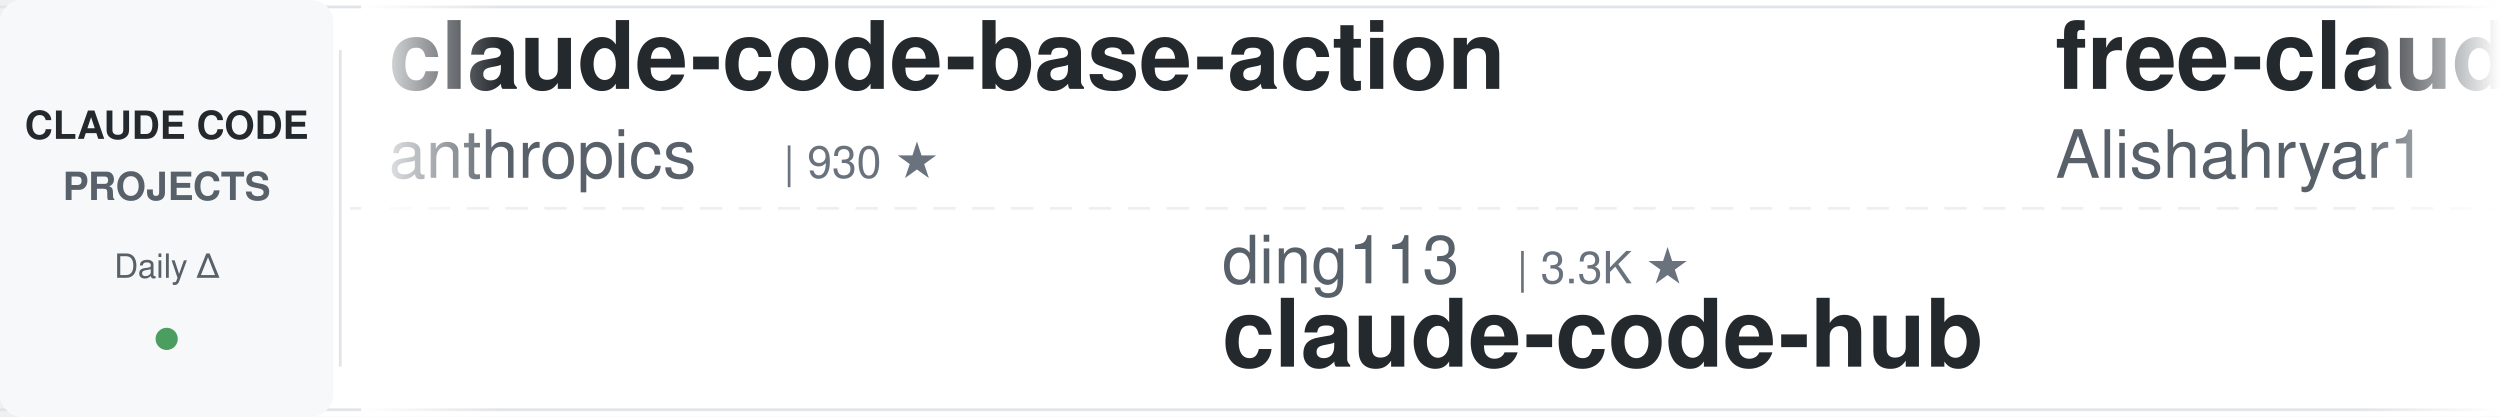
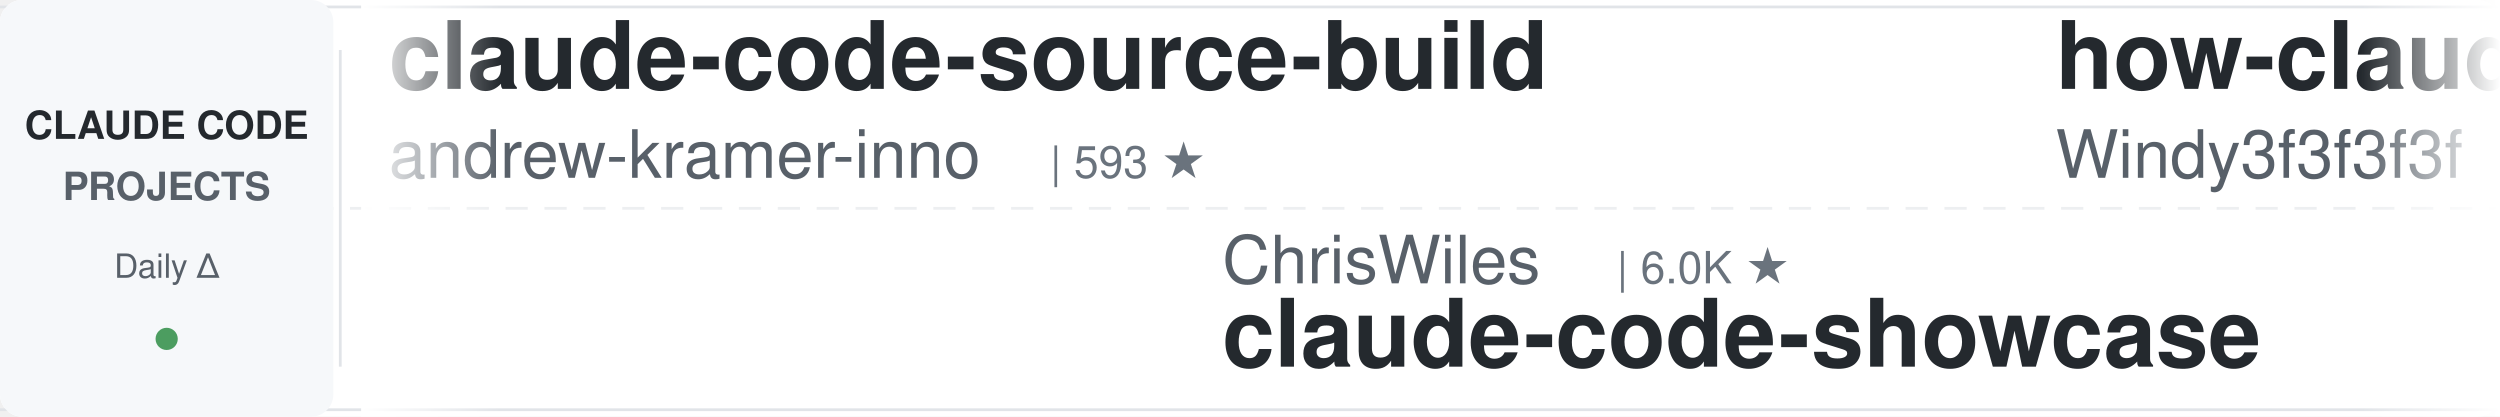
<svg xmlns="http://www.w3.org/2000/svg" width="900" height="150">
  <defs>
    <linearGradient id="leftFade" x1="0%" y1="0%" x2="100%" y2="0%">
      <stop offset="0%" style="stop-color:#ffffff;stop-opacity:1" />
      <stop offset="100%" style="stop-color:#ffffff;stop-opacity:0" />
    </linearGradient>
    <linearGradient id="rightFade" x1="0%" y1="0%" x2="100%" y2="0%">
      <stop offset="0%" style="stop-color:#ffffff;stop-opacity:0" />
      <stop offset="100%" style="stop-color:#ffffff;stop-opacity:1" />
    </linearGradient>
  </defs>
  <rect width="900" height="150" fill="#ffffff" rx="8" />
  <rect x="0" y="2" width="900" height="1" fill="#e1e4e8" />
  <rect x="0" y="147" width="900" height="1" fill="#e1e4e8" />
  <line x1="0" y1="75" x2="900" y2="75" stroke="#e1e4e8" stroke-width="1" stroke-dasharray="8 6" opacity="0.6" />
  <rect x="0" y="0" width="120" height="150" fill="#f6f8fa" rx="8" />
  <text x="60" y="50" font-family="-apple-system, BlinkMacSystemFont, 'Segoe UI', Helvetica, Arial, sans-serif" font-size="14" font-weight="600" fill="#24292e" text-anchor="middle">CLAUDE CODE</text>
  <text x="60" y="72" font-family="-apple-system, BlinkMacSystemFont, 'Segoe UI', Helvetica, Arial, sans-serif" font-size="14" font-weight="600" fill="#586069" text-anchor="middle">PROJECTS</text>
  <text x="60" y="100" font-family="-apple-system, BlinkMacSystemFont, 'Segoe UI', Helvetica, Arial, sans-serif" font-size="12" font-weight="500" fill="#586069" text-anchor="middle">Daily Δ</text>
  <circle cx="60" cy="122" r="4" fill="#22863a" opacity="0.8" />
  <rect x="122" y="18" width="1" height="114" fill="#e1e4e8" />
  <clipPath id="tickerClip">
    <rect x="130" y="0" width="770" height="150" />
  </clipPath>
  <g clip-path="url(#tickerClip)">
    <g id="tickerItems">
      <animateTransform attributeName="transform" attributeType="XML" type="translate" from="0 0" to="-3000 0" dur="54s" repeatCount="indefinite" />
      <g transform="translate(0, 0)">
-         <text x="140" y="32" font-family="-apple-system, BlinkMacSystemFont, 'Segoe UI', Helvetica, Arial, sans-serif" font-size="34" font-weight="600" fill="#24292e">claude-code-base-action</text>
-         <text x="140" y="64" font-family="-apple-system, BlinkMacSystemFont, 'Segoe UI', Helvetica, Arial, sans-serif" font-size="24" font-weight="400" fill="#586069">anthropics</text>
-         <text x="282" y="64" font-family="-apple-system, BlinkMacSystemFont, 'Segoe UI', Helvetica, Arial, sans-serif" font-size="16" font-weight="500" fill="#6a737d">| 930 ★</text>
+         <text x="140" y="32" font-family="-apple-system, BlinkMacSystemFont, 'Segoe UI', Helvetica, Arial, sans-serif" font-size="34" font-weight="600" fill="#24292e">claude-code-source-build</text>
+         <text x="140" y="64" font-family="-apple-system, BlinkMacSystemFont, 'Segoe UI', Helvetica, Arial, sans-serif" font-size="24" font-weight="400" fill="#586069">andrew-kramer-inno</text>
+         <text x="378" y="64" font-family="-apple-system, BlinkMacSystemFont, 'Segoe UI', Helvetica, Arial, sans-serif" font-size="16" font-weight="500" fill="#6a737d">| 593 ★</text>
      </g>
      <g transform="translate(300, 0)">
-         <text x="140" y="102" font-family="-apple-system, BlinkMacSystemFont, 'Segoe UI', Helvetica, Arial, sans-serif" font-size="24" font-weight="400" fill="#586069">ding113</text>
-         <text x="246" y="102" font-family="-apple-system, BlinkMacSystemFont, 'Segoe UI', Helvetica, Arial, sans-serif" font-size="16" font-weight="500" fill="#6a737d">| 3.3K ★</text>
-         <text x="140" y="132" font-family="-apple-system, BlinkMacSystemFont, 'Segoe UI', Helvetica, Arial, sans-serif" font-size="34" font-weight="600" fill="#24292e">claude-code-hub</text>
+         <text x="140" y="102" font-family="-apple-system, BlinkMacSystemFont, 'Segoe UI', Helvetica, Arial, sans-serif" font-size="24" font-weight="400" fill="#586069">ChrisWiles</text>
+         <text x="282" y="102" font-family="-apple-system, BlinkMacSystemFont, 'Segoe UI', Helvetica, Arial, sans-serif" font-size="16" font-weight="500" fill="#6a737d">| 6.0K ★</text>
+         <text x="140" y="132" font-family="-apple-system, BlinkMacSystemFont, 'Segoe UI', Helvetica, Arial, sans-serif" font-size="34" font-weight="600" fill="#24292e">claude-code-showcase</text>
      </g>
      <g transform="translate(600, 0)">
-         <text x="140" y="32" font-family="-apple-system, BlinkMacSystemFont, 'Segoe UI', Helvetica, Arial, sans-serif" font-size="34" font-weight="600" fill="#24292e">free-claude-code</text>
-         <text x="140" y="64" font-family="-apple-system, BlinkMacSystemFont, 'Segoe UI', Helvetica, Arial, sans-serif" font-size="24" font-weight="400" fill="#586069">Alishahryar1</text>
-         <text x="306" y="64" font-family="-apple-system, BlinkMacSystemFont, 'Segoe UI', Helvetica, Arial, sans-serif" font-size="16" font-weight="500" fill="#6a737d">| 43.7K ★</text>
+         <text x="140" y="32" font-family="-apple-system, BlinkMacSystemFont, 'Segoe UI', Helvetica, Arial, sans-serif" font-size="34" font-weight="600" fill="#24292e">how-claude-code-works</text>
+         <text x="140" y="64" font-family="-apple-system, BlinkMacSystemFont, 'Segoe UI', Helvetica, Arial, sans-serif" font-size="24" font-weight="400" fill="#586069">Windy3f3f3f3f</text>
+         <text x="318" y="64" font-family="-apple-system, BlinkMacSystemFont, 'Segoe UI', Helvetica, Arial, sans-serif" font-size="16" font-weight="500" fill="#6a737d">| 3.4K ★</text>
      </g>
      <g transform="translate(900, 0)">
-         <text x="140" y="102" font-family="-apple-system, BlinkMacSystemFont, 'Segoe UI', Helvetica, Arial, sans-serif" font-size="24" font-weight="400" fill="#586069">AICoderTudou</text>
-         <text x="306" y="102" font-family="-apple-system, BlinkMacSystemFont, 'Segoe UI', Helvetica, Arial, sans-serif" font-size="16" font-weight="500" fill="#6a737d">| 497 ★</text>
-         <text x="140" y="132" font-family="-apple-system, BlinkMacSystemFont, 'Segoe UI', Helvetica, Arial, sans-serif" font-size="34" font-weight="600" fill="#24292e">claude-code-tudou</text>
+         <text x="140" y="102" font-family="-apple-system, BlinkMacSystemFont, 'Segoe UI', Helvetica, Arial, sans-serif" font-size="24" font-weight="400" fill="#586069">Yuyz0112</text>
+         <text x="258" y="102" font-family="-apple-system, BlinkMacSystemFont, 'Segoe UI', Helvetica, Arial, sans-serif" font-size="16" font-weight="500" fill="#6a737d">| 2.4K ★</text>
+         <text x="140" y="132" font-family="-apple-system, BlinkMacSystemFont, 'Segoe UI', Helvetica, Arial, sans-serif" font-size="34" font-weight="600" fill="#24292e">claude-code-reverse</text>
      </g>
      <g transform="translate(1200, 0)">
-         <text x="140" y="32" font-family="-apple-system, BlinkMacSystemFont, 'Segoe UI', Helvetica, Arial, sans-serif" font-size="34" font-weight="600" fill="#24292e">claude-code-from-scratch</text>
-         <text x="140" y="64" font-family="-apple-system, BlinkMacSystemFont, 'Segoe UI', Helvetica, Arial, sans-serif" font-size="24" font-weight="400" fill="#586069">Windy3f3f3f3f</text>
-         <text x="318" y="64" font-family="-apple-system, BlinkMacSystemFont, 'Segoe UI', Helvetica, Arial, sans-serif" font-size="16" font-weight="500" fill="#6a737d">| 2.5K ★</text>
+         <text x="140" y="32" font-family="-apple-system, BlinkMacSystemFont, 'Segoe UI', Helvetica, Arial, sans-serif" font-size="34" font-weight="600" fill="#24292e">Claude-Code-Source-Study</text>
+         <text x="140" y="64" font-family="-apple-system, BlinkMacSystemFont, 'Segoe UI', Helvetica, Arial, sans-serif" font-size="24" font-weight="400" fill="#586069">luyao618</text>
+         <text x="258" y="64" font-family="-apple-system, BlinkMacSystemFont, 'Segoe UI', Helvetica, Arial, sans-serif" font-size="16" font-weight="500" fill="#6a737d">| 1.6K ★</text>
      </g>
      <g transform="translate(1500, 0)">
-         <text x="140" y="102" font-family="-apple-system, BlinkMacSystemFont, 'Segoe UI', Helvetica, Arial, sans-serif" font-size="24" font-weight="400" fill="#586069">digitalsamba</text>
-         <text x="306" y="102" font-family="-apple-system, BlinkMacSystemFont, 'Segoe UI', Helvetica, Arial, sans-serif" font-size="16" font-weight="500" fill="#6a737d">| 1.9K ★</text>
-         <text x="140" y="132" font-family="-apple-system, BlinkMacSystemFont, 'Segoe UI', Helvetica, Arial, sans-serif" font-size="34" font-weight="600" fill="#24292e">claude-code-video-toolki...</text>
+         <text x="140" y="102" font-family="-apple-system, BlinkMacSystemFont, 'Segoe UI', Helvetica, Arial, sans-serif" font-size="24" font-weight="400" fill="#586069">JrCx7scC</text>
+         <text x="258" y="102" font-family="-apple-system, BlinkMacSystemFont, 'Segoe UI', Helvetica, Arial, sans-serif" font-size="16" font-weight="500" fill="#6a737d">| 371 ★</text>
+         <text x="140" y="132" font-family="-apple-system, BlinkMacSystemFont, 'Segoe UI', Helvetica, Arial, sans-serif" font-size="34" font-weight="600" fill="#24292e">claude-code-source</text>
      </g>
      <g transform="translate(1800, 0)">
-         <text x="140" y="32" font-family="-apple-system, BlinkMacSystemFont, 'Segoe UI', Helvetica, Arial, sans-serif" font-size="34" font-weight="600" fill="#24292e">claude-code-showcase</text>
-         <text x="140" y="64" font-family="-apple-system, BlinkMacSystemFont, 'Segoe UI', Helvetica, Arial, sans-serif" font-size="24" font-weight="400" fill="#586069">ChrisWiles</text>
-         <text x="282" y="64" font-family="-apple-system, BlinkMacSystemFont, 'Segoe UI', Helvetica, Arial, sans-serif" font-size="16" font-weight="500" fill="#6a737d">| 6.0K ★</text>
+         <text x="140" y="32" font-family="-apple-system, BlinkMacSystemFont, 'Segoe UI', Helvetica, Arial, sans-serif" font-size="34" font-weight="600" fill="#24292e">claude-code-tudou</text>
+         <text x="140" y="64" font-family="-apple-system, BlinkMacSystemFont, 'Segoe UI', Helvetica, Arial, sans-serif" font-size="24" font-weight="400" fill="#586069">AICoderTudou</text>
+         <text x="306" y="64" font-family="-apple-system, BlinkMacSystemFont, 'Segoe UI', Helvetica, Arial, sans-serif" font-size="16" font-weight="500" fill="#6a737d">| 497 ★</text>
      </g>
      <g transform="translate(2100, 0)">
-         <text x="140" y="102" font-family="-apple-system, BlinkMacSystemFont, 'Segoe UI', Helvetica, Arial, sans-serif" font-size="24" font-weight="400" fill="#586069">Cranot</text>
-         <text x="234" y="102" font-family="-apple-system, BlinkMacSystemFont, 'Segoe UI', Helvetica, Arial, sans-serif" font-size="16" font-weight="500" fill="#6a737d">| 2.9K ★</text>
-         <text x="140" y="132" font-family="-apple-system, BlinkMacSystemFont, 'Segoe UI', Helvetica, Arial, sans-serif" font-size="34" font-weight="600" fill="#24292e">claude-code-guide</text>
+         <text x="140" y="102" font-family="-apple-system, BlinkMacSystemFont, 'Segoe UI', Helvetica, Arial, sans-serif" font-size="24" font-weight="400" fill="#586069">OneRedOak</text>
+         <text x="270" y="102" font-family="-apple-system, BlinkMacSystemFont, 'Segoe UI', Helvetica, Arial, sans-serif" font-size="16" font-weight="500" fill="#6a737d">| 3.9K ★</text>
+         <text x="140" y="132" font-family="-apple-system, BlinkMacSystemFont, 'Segoe UI', Helvetica, Arial, sans-serif" font-size="34" font-weight="600" fill="#24292e">claude-code-workflows</text>
      </g>
      <g transform="translate(2400, 0)">
-         <text x="140" y="32" font-family="-apple-system, BlinkMacSystemFont, 'Segoe UI', Helvetica, Arial, sans-serif" font-size="34" font-weight="600" fill="#24292e">ECC</text>
-         <text x="140" y="64" font-family="-apple-system, BlinkMacSystemFont, 'Segoe UI', Helvetica, Arial, sans-serif" font-size="24" font-weight="400" fill="#586069">affaan-m</text>
-         <text x="258" y="64" font-family="-apple-system, BlinkMacSystemFont, 'Segoe UI', Helvetica, Arial, sans-serif" font-size="16" font-weight="500" fill="#6a737d">| 237.0K ★</text>
+         <text x="140" y="32" font-family="-apple-system, BlinkMacSystemFont, 'Segoe UI', Helvetica, Arial, sans-serif" font-size="34" font-weight="600" fill="#24292e">claude-code-proxy</text>
+         <text x="140" y="64" font-family="-apple-system, BlinkMacSystemFont, 'Segoe UI', Helvetica, Arial, sans-serif" font-size="24" font-weight="400" fill="#586069">fuergaosi233</text>
+         <text x="306" y="64" font-family="-apple-system, BlinkMacSystemFont, 'Segoe UI', Helvetica, Arial, sans-serif" font-size="16" font-weight="500" fill="#6a737d">| 2.8K ★</text>
      </g>
      <g transform="translate(2700, 0)">
-         <text x="140" y="102" font-family="-apple-system, BlinkMacSystemFont, 'Segoe UI', Helvetica, Arial, sans-serif" font-size="24" font-weight="400" fill="#586069">SeemSeam</text>
-         <text x="258" y="102" font-family="-apple-system, BlinkMacSystemFont, 'Segoe UI', Helvetica, Arial, sans-serif" font-size="16" font-weight="500" fill="#6a737d">| 3.4K ★</text>
-         <text x="140" y="132" font-family="-apple-system, BlinkMacSystemFont, 'Segoe UI', Helvetica, Arial, sans-serif" font-size="34" font-weight="600" fill="#24292e">claude_codex_bridge</text>
+         <text x="140" y="102" font-family="-apple-system, BlinkMacSystemFont, 'Segoe UI', Helvetica, Arial, sans-serif" font-size="24" font-weight="400" fill="#586069">lintsinghua</text>
+         <text x="294" y="102" font-family="-apple-system, BlinkMacSystemFont, 'Segoe UI', Helvetica, Arial, sans-serif" font-size="16" font-weight="500" fill="#6a737d">| 4.0K ★</text>
+         <text x="140" y="132" font-family="-apple-system, BlinkMacSystemFont, 'Segoe UI', Helvetica, Arial, sans-serif" font-size="34" font-weight="600" fill="#24292e">claude-code-book</text>
      </g>
      <g transform="translate(3000, 0)">
-         <text x="140" y="32" font-family="-apple-system, BlinkMacSystemFont, 'Segoe UI', Helvetica, Arial, sans-serif" font-size="34" font-weight="600" fill="#24292e">claude-code-base-action</text>
-         <text x="140" y="64" font-family="-apple-system, BlinkMacSystemFont, 'Segoe UI', Helvetica, Arial, sans-serif" font-size="24" font-weight="400" fill="#586069">anthropics</text>
-         <text x="282" y="64" font-family="-apple-system, BlinkMacSystemFont, 'Segoe UI', Helvetica, Arial, sans-serif" font-size="16" font-weight="500" fill="#6a737d">| 930 ★</text>
+         <text x="140" y="32" font-family="-apple-system, BlinkMacSystemFont, 'Segoe UI', Helvetica, Arial, sans-serif" font-size="34" font-weight="600" fill="#24292e">claude-code-source-build</text>
+         <text x="140" y="64" font-family="-apple-system, BlinkMacSystemFont, 'Segoe UI', Helvetica, Arial, sans-serif" font-size="24" font-weight="400" fill="#586069">andrew-kramer-inno</text>
+         <text x="378" y="64" font-family="-apple-system, BlinkMacSystemFont, 'Segoe UI', Helvetica, Arial, sans-serif" font-size="16" font-weight="500" fill="#6a737d">| 593 ★</text>
      </g>
      <g transform="translate(3300, 0)">
-         <text x="140" y="102" font-family="-apple-system, BlinkMacSystemFont, 'Segoe UI', Helvetica, Arial, sans-serif" font-size="24" font-weight="400" fill="#586069">ding113</text>
-         <text x="246" y="102" font-family="-apple-system, BlinkMacSystemFont, 'Segoe UI', Helvetica, Arial, sans-serif" font-size="16" font-weight="500" fill="#6a737d">| 3.3K ★</text>
-         <text x="140" y="132" font-family="-apple-system, BlinkMacSystemFont, 'Segoe UI', Helvetica, Arial, sans-serif" font-size="34" font-weight="600" fill="#24292e">claude-code-hub</text>
+         <text x="140" y="102" font-family="-apple-system, BlinkMacSystemFont, 'Segoe UI', Helvetica, Arial, sans-serif" font-size="24" font-weight="400" fill="#586069">ChrisWiles</text>
+         <text x="282" y="102" font-family="-apple-system, BlinkMacSystemFont, 'Segoe UI', Helvetica, Arial, sans-serif" font-size="16" font-weight="500" fill="#6a737d">| 6.0K ★</text>
+         <text x="140" y="132" font-family="-apple-system, BlinkMacSystemFont, 'Segoe UI', Helvetica, Arial, sans-serif" font-size="34" font-weight="600" fill="#24292e">claude-code-showcase</text>
      </g>
      <g transform="translate(3600, 0)">
-         <text x="140" y="32" font-family="-apple-system, BlinkMacSystemFont, 'Segoe UI', Helvetica, Arial, sans-serif" font-size="34" font-weight="600" fill="#24292e">free-claude-code</text>
-         <text x="140" y="64" font-family="-apple-system, BlinkMacSystemFont, 'Segoe UI', Helvetica, Arial, sans-serif" font-size="24" font-weight="400" fill="#586069">Alishahryar1</text>
-         <text x="306" y="64" font-family="-apple-system, BlinkMacSystemFont, 'Segoe UI', Helvetica, Arial, sans-serif" font-size="16" font-weight="500" fill="#6a737d">| 43.7K ★</text>
+         <text x="140" y="32" font-family="-apple-system, BlinkMacSystemFont, 'Segoe UI', Helvetica, Arial, sans-serif" font-size="34" font-weight="600" fill="#24292e">how-claude-code-works</text>
+         <text x="140" y="64" font-family="-apple-system, BlinkMacSystemFont, 'Segoe UI', Helvetica, Arial, sans-serif" font-size="24" font-weight="400" fill="#586069">Windy3f3f3f3f</text>
+         <text x="318" y="64" font-family="-apple-system, BlinkMacSystemFont, 'Segoe UI', Helvetica, Arial, sans-serif" font-size="16" font-weight="500" fill="#6a737d">| 3.4K ★</text>
      </g>
      <g transform="translate(3900, 0)">
-         <text x="140" y="102" font-family="-apple-system, BlinkMacSystemFont, 'Segoe UI', Helvetica, Arial, sans-serif" font-size="24" font-weight="400" fill="#586069">AICoderTudou</text>
-         <text x="306" y="102" font-family="-apple-system, BlinkMacSystemFont, 'Segoe UI', Helvetica, Arial, sans-serif" font-size="16" font-weight="500" fill="#6a737d">| 497 ★</text>
-         <text x="140" y="132" font-family="-apple-system, BlinkMacSystemFont, 'Segoe UI', Helvetica, Arial, sans-serif" font-size="34" font-weight="600" fill="#24292e">claude-code-tudou</text>
+         <text x="140" y="102" font-family="-apple-system, BlinkMacSystemFont, 'Segoe UI', Helvetica, Arial, sans-serif" font-size="24" font-weight="400" fill="#586069">Yuyz0112</text>
+         <text x="258" y="102" font-family="-apple-system, BlinkMacSystemFont, 'Segoe UI', Helvetica, Arial, sans-serif" font-size="16" font-weight="500" fill="#6a737d">| 2.4K ★</text>
+         <text x="140" y="132" font-family="-apple-system, BlinkMacSystemFont, 'Segoe UI', Helvetica, Arial, sans-serif" font-size="34" font-weight="600" fill="#24292e">claude-code-reverse</text>
      </g>
    </g>
  </g>
  <rect x="130" y="0" width="50" height="150" fill="url(#leftFade)" />
  <rect x="850" y="0" width="50" height="150" fill="url(#rightFade)" />
</svg>
